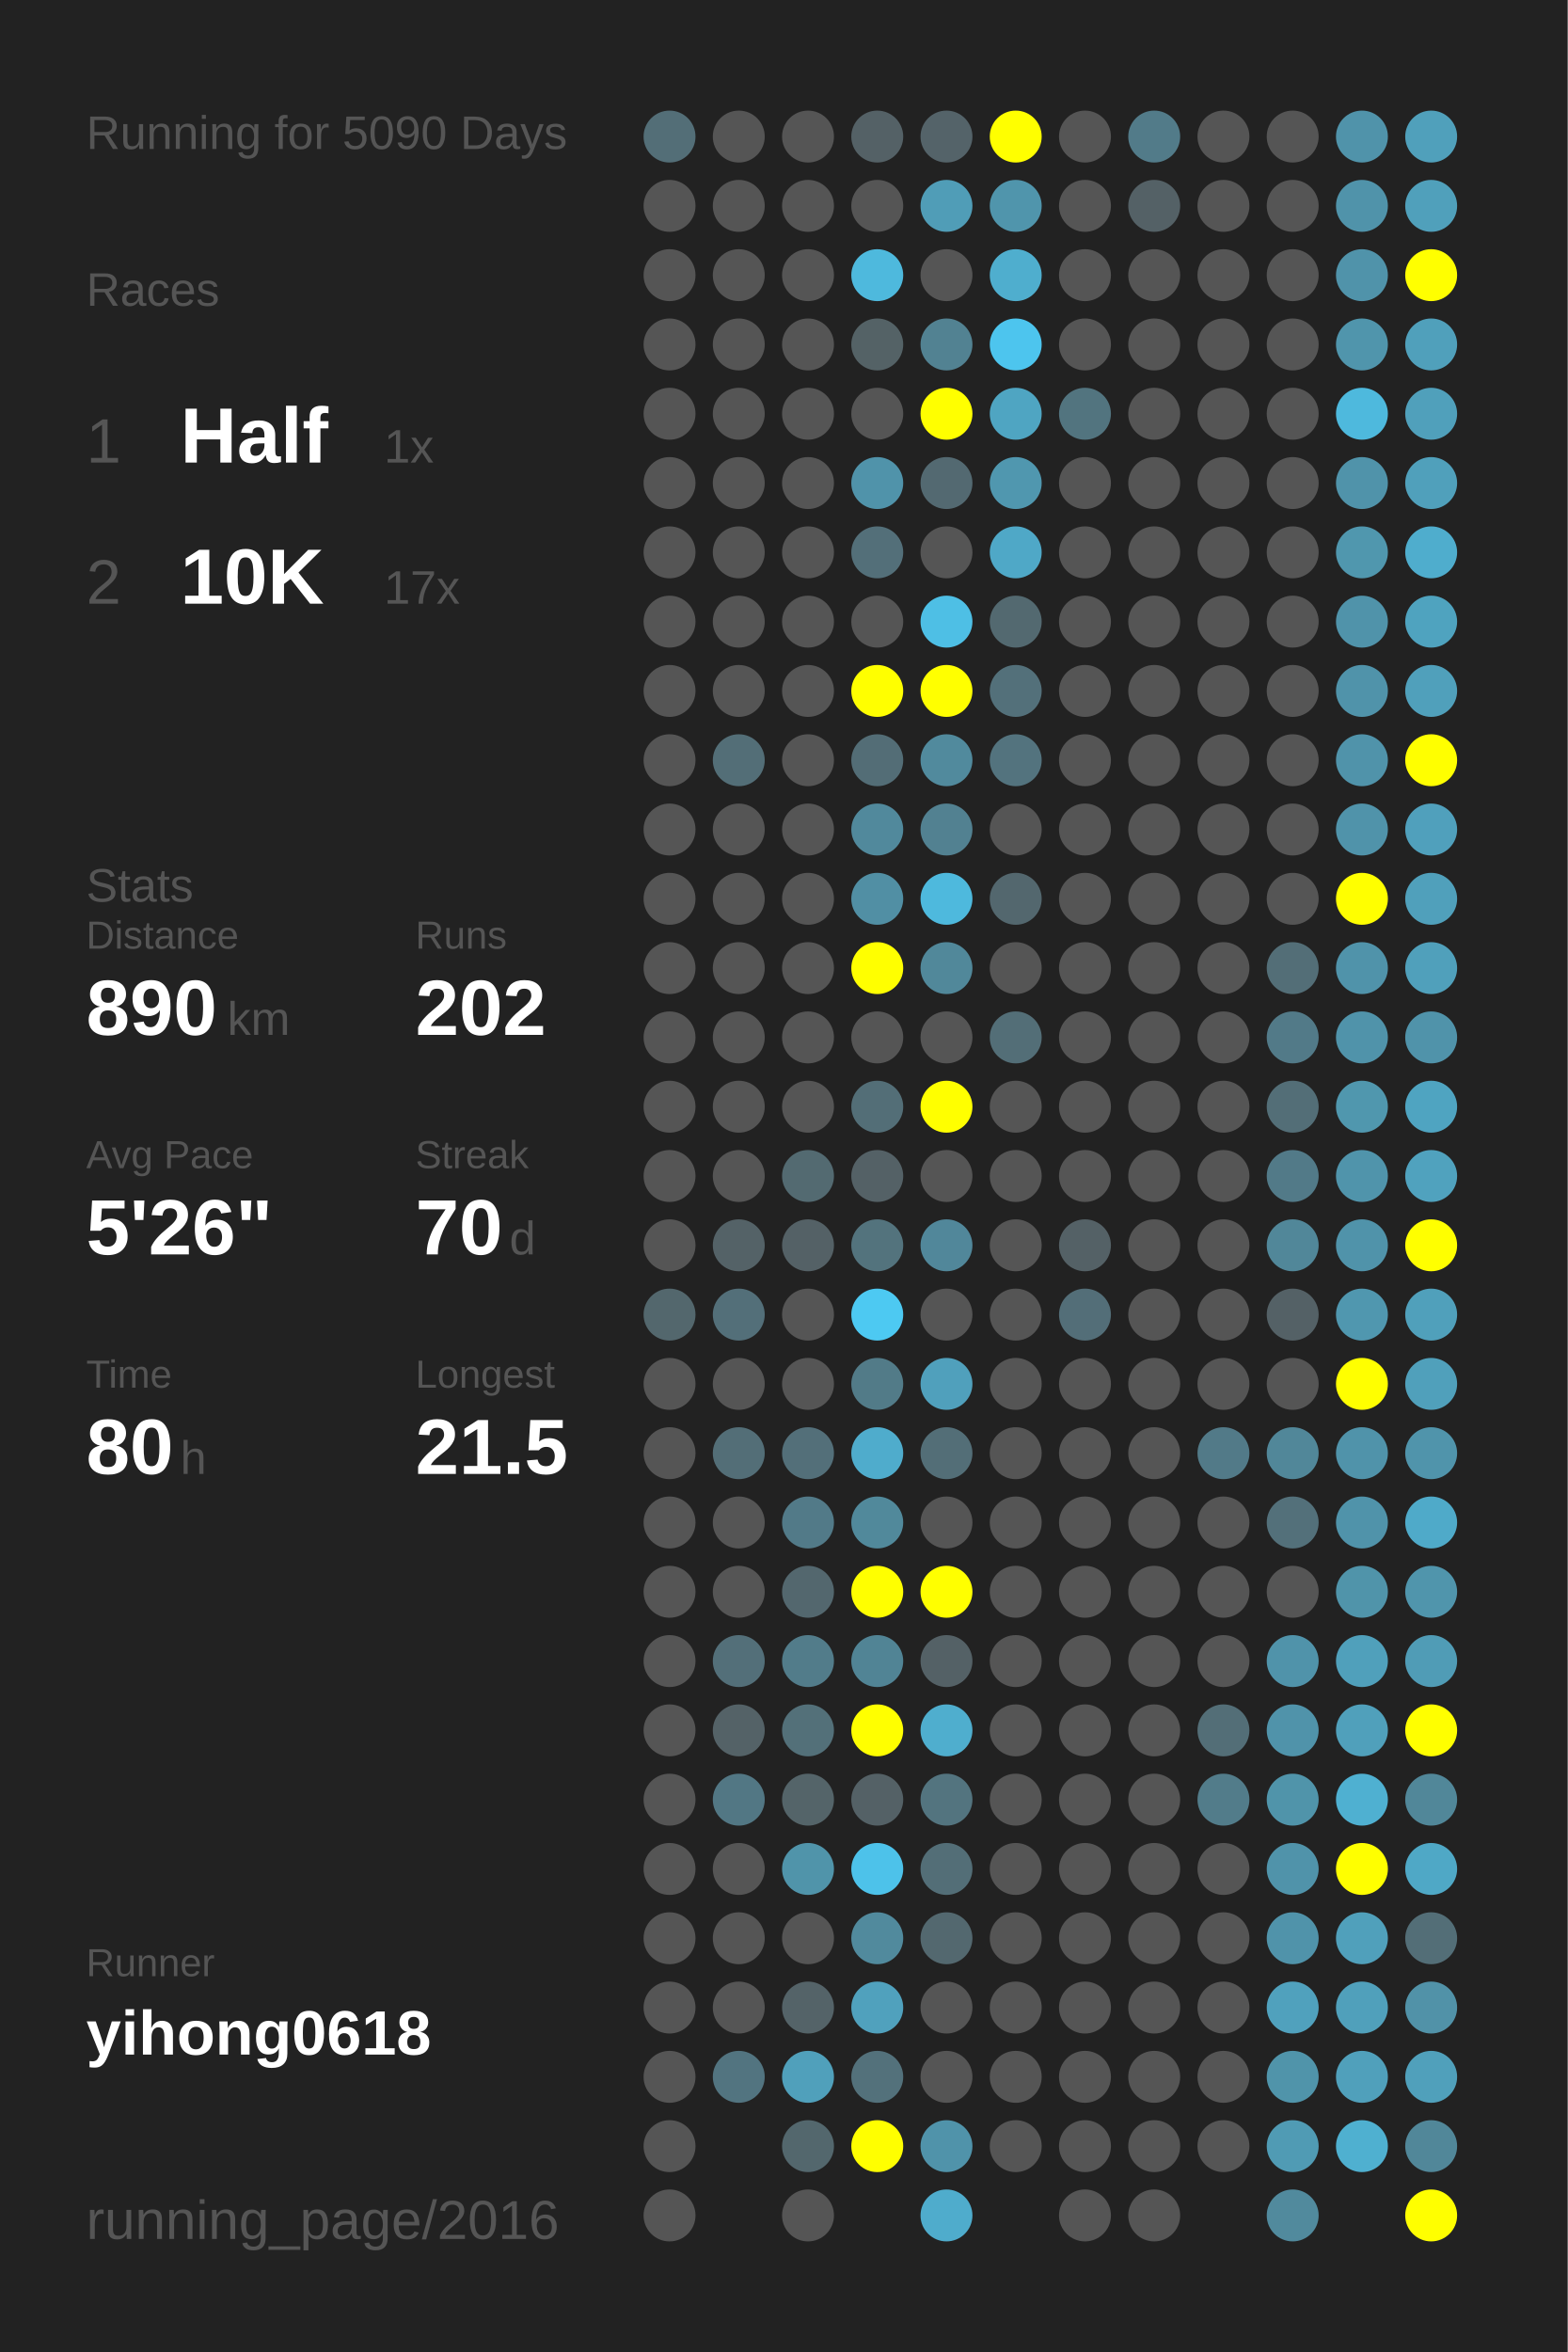
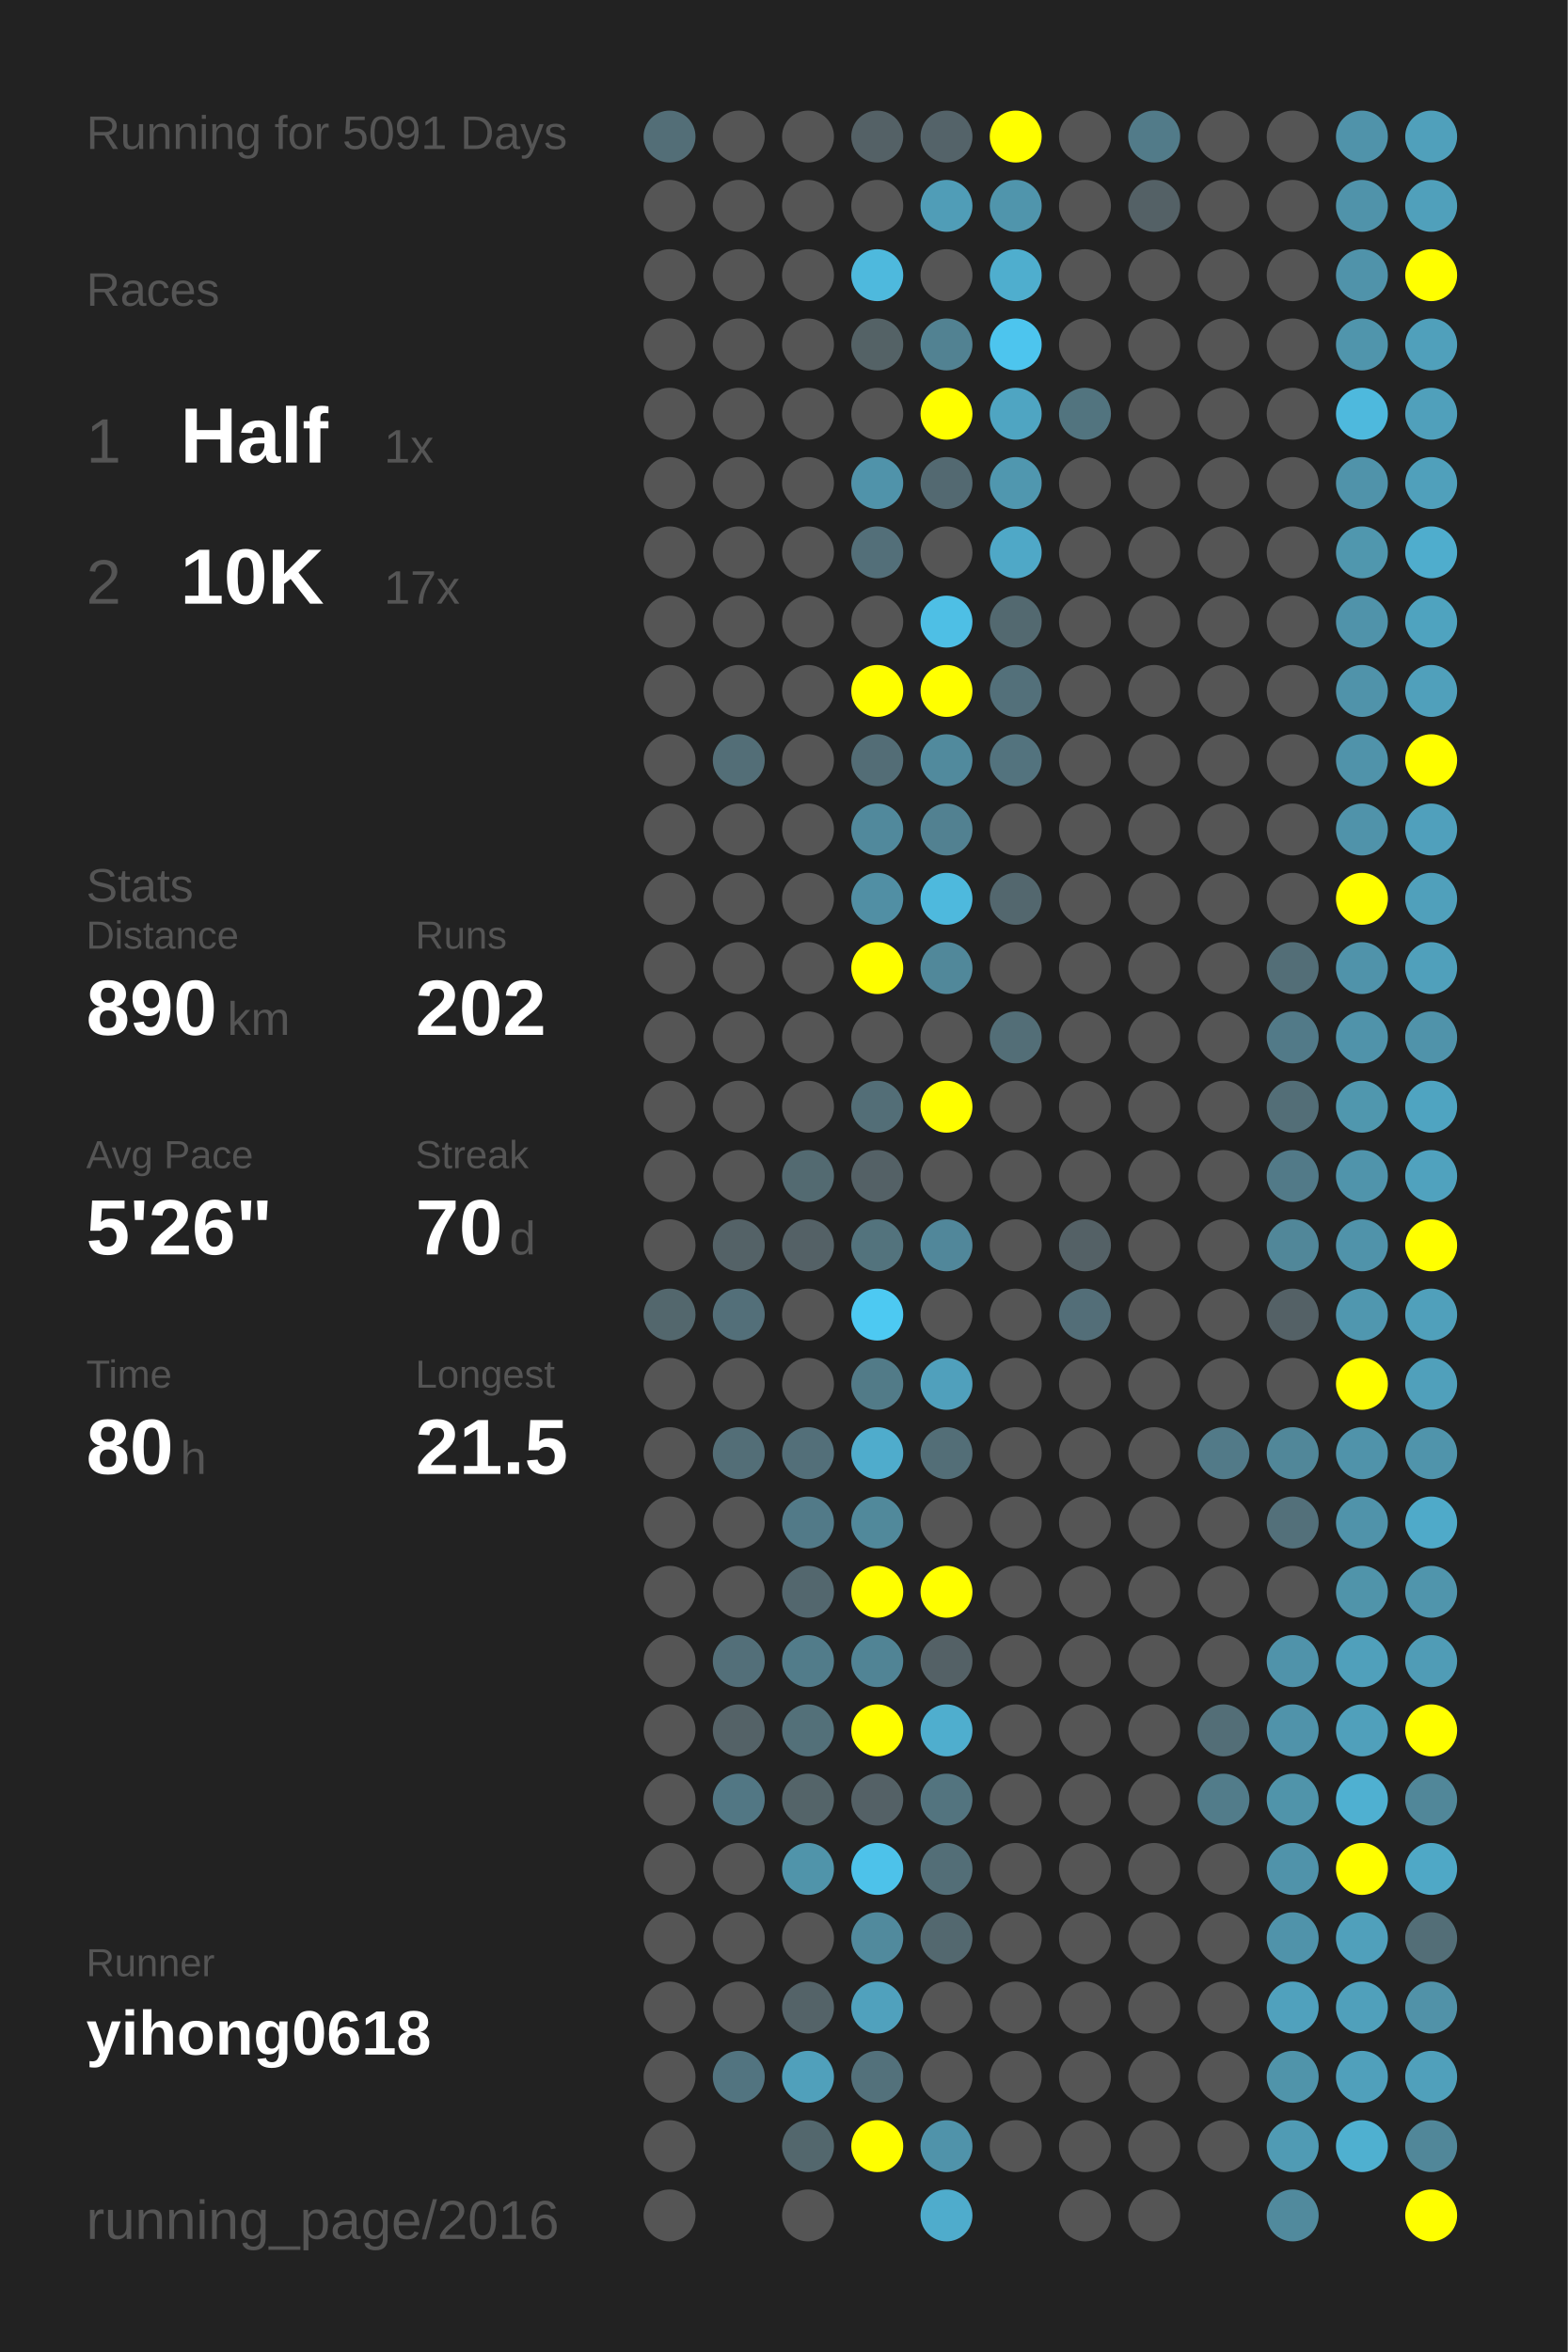
<svg xmlns="http://www.w3.org/2000/svg" baseProfile="full" height="300mm" version="1.1" viewBox="0,0,200,300" width="200mm">
  <defs />
  <rect fill="#222222" height="300" width="200" x="0" y="0" />
-   <text fill="#555555" style="font-size:6px; font-family:Arial;" x="11" y="19">Running for 5090 Days</text>
+   <text fill="#555555" style="font-size:6px; font-family:Arial;" x="11" y="19">Running for 5091 Days</text>
  <text fill="#555555" style="font-size:6px; font-family:Arial;" x="11" y="39">Races</text>
  <text fill="#555555" style="font-size:8px; font-family:Arial;" x="11" y="59">1</text>
  <text fill="#FFFFFF" style="font-size:10px; font-family:Arial; font-weight:bold;" x="23" y="59">Half</text>
  <text fill="#555555" style="font-size:6px; font-family:Arial;" x="49" y="59">1x</text>
  <text fill="#555555" style="font-size:8px; font-family:Arial;" x="11" y="77">2</text>
  <text fill="#FFFFFF" style="font-size:10px; font-family:Arial; font-weight:bold;" x="23" y="77">10K</text>
  <text fill="#555555" style="font-size:6px; font-family:Arial;" x="49" y="77">17x</text>
  <text fill="#555555" style="font-size:6px; font-family:Arial;" x="11" y="115">Stats</text>
  <text fill="#555555" style="font-size:5px; font-family:Arial;" x="11" y="121">Distance</text>
  <text fill="#FFFFFF" style="font-size:10px; font-family:Arial; font-weight:bold;" x="11" y="132">890</text>
  <text fill="#555555" style="font-size:6px; font-family:Arial;" x="29" y="132">km</text>
  <text fill="#555555" style="font-size:5px; font-family:Arial;" x="53" y="121">Runs</text>
  <text fill="#FFFFFF" style="font-size:10px; font-family:Arial; font-weight:bold;" x="53" y="132">202</text>
  <text fill="#555555" style="font-size:5px; font-family:Arial;" x="11" y="149">Avg Pace</text>
  <text fill="#FFFFFF" style="font-size:10px; font-family:Arial; font-weight:bold;" x="11" y="160">5'26"</text>
  <text fill="#555555" style="font-size:5px; font-family:Arial;" x="53" y="149">Streak</text>
  <text fill="#FFFFFF" style="font-size:10px; font-family:Arial; font-weight:bold;" x="53" y="160">70</text>
  <text fill="#555555" style="font-size:6px; font-family:Arial;" x="65" y="160">d</text>
  <text fill="#555555" style="font-size:5px; font-family:Arial;" x="11" y="177">Time</text>
  <text fill="#FFFFFF" style="font-size:10px; font-family:Arial; font-weight:bold;" x="11" y="188">80</text>
  <text fill="#555555" style="font-size:6px; font-family:Arial;" x="23" y="188">h</text>
  <text fill="#555555" style="font-size:5px; font-family:Arial;" x="53" y="177">Longest</text>
  <text fill="#FFFFFF" style="font-size:10px; font-family:Arial; font-weight:bold;" x="53" y="188">21.5</text>
  <text fill="#555555" style="font-size:5px; font-family:Arial;" x="11" y="252.065">Runner</text>
  <text fill="#FFFFFF" style="font-size:8px; font-family:Arial; font-weight:bold;" x="11" y="262.065">yihong0618</text>
  <text fill="#555555" style="font-size:7px; font-family:Arial;" x="11" y="285.581">running_page/2016</text>
  <circle cx="85.417" cy="17.419" fill="#536e77" r="3.312" />
  <circle cx="85.417" cy="26.258" fill="#555555" r="3.312" />
  <circle cx="85.417" cy="35.097" fill="#555555" r="3.312" />
  <circle cx="85.417" cy="43.935" fill="#555555" r="3.312" />
  <circle cx="85.417" cy="52.774" fill="#555555" r="3.312" />
  <circle cx="85.417" cy="61.613" fill="#555555" r="3.312" />
  <circle cx="85.417" cy="70.452" fill="#555555" r="3.312" />
  <circle cx="85.417" cy="79.29" fill="#555555" r="3.312" />
  <circle cx="85.417" cy="88.129" fill="#555555" r="3.312" />
  <circle cx="85.417" cy="96.968" fill="#555555" r="3.312" />
  <circle cx="85.417" cy="105.806" fill="#555555" r="3.312" />
  <circle cx="85.417" cy="114.645" fill="#555555" r="3.312" />
  <circle cx="85.417" cy="123.484" fill="#555555" r="3.312" />
  <circle cx="85.417" cy="132.323" fill="#555555" r="3.312" />
  <circle cx="85.417" cy="141.161" fill="#555555" r="3.312" />
  <circle cx="85.417" cy="150" fill="#555555" r="3.312" />
  <circle cx="85.417" cy="158.839" fill="#555555" r="3.312" />
  <circle cx="85.417" cy="167.677" fill="#53676d" r="3.312" />
  <circle cx="85.417" cy="176.516" fill="#555555" r="3.312" />
  <circle cx="85.417" cy="185.355" fill="#555555" r="3.312" />
  <circle cx="85.417" cy="194.194" fill="#555555" r="3.312" />
  <circle cx="85.417" cy="203.032" fill="#555555" r="3.312" />
  <circle cx="85.417" cy="211.871" fill="#555555" r="3.312" />
  <circle cx="85.417" cy="220.71" fill="#555555" r="3.312" />
  <circle cx="85.417" cy="229.548" fill="#555555" r="3.312" />
  <circle cx="85.417" cy="238.387" fill="#555555" r="3.312" />
  <circle cx="85.417" cy="247.226" fill="#555555" r="3.312" />
  <circle cx="85.417" cy="256.065" fill="#555555" r="3.312" />
  <circle cx="85.417" cy="264.903" fill="#555555" r="3.312" />
  <circle cx="85.417" cy="273.742" fill="#555555" r="3.312" />
  <circle cx="85.417" cy="282.581" fill="#555555" r="3.312" />
  <circle cx="94.25" cy="17.419" fill="#555555" r="3.312" />
  <circle cx="94.25" cy="26.258" fill="#555555" r="3.312" />
  <circle cx="94.25" cy="35.097" fill="#555555" r="3.312" />
  <circle cx="94.25" cy="43.935" fill="#555555" r="3.312" />
  <circle cx="94.25" cy="52.774" fill="#555555" r="3.312" />
  <circle cx="94.25" cy="61.613" fill="#555555" r="3.312" />
  <circle cx="94.25" cy="70.452" fill="#555555" r="3.312" />
  <circle cx="94.25" cy="79.29" fill="#555555" r="3.312" />
  <circle cx="94.25" cy="88.129" fill="#555555" r="3.312" />
  <circle cx="94.25" cy="96.968" fill="#536e77" r="3.312" />
  <circle cx="94.25" cy="105.806" fill="#555555" r="3.312" />
  <circle cx="94.25" cy="114.645" fill="#555555" r="3.312" />
  <circle cx="94.25" cy="123.484" fill="#555555" r="3.312" />
  <circle cx="94.25" cy="132.323" fill="#555555" r="3.312" />
  <circle cx="94.25" cy="141.161" fill="#555555" r="3.312" />
  <circle cx="94.25" cy="150" fill="#555555" r="3.312" />
  <circle cx="94.25" cy="158.839" fill="#546267" r="3.312" />
  <circle cx="94.25" cy="167.677" fill="#536f79" r="3.312" />
  <circle cx="94.25" cy="176.516" fill="#555555" r="3.312" />
  <circle cx="94.25" cy="185.355" fill="#536e77" r="3.312" />
  <circle cx="94.25" cy="194.194" fill="#555555" r="3.312" />
  <circle cx="94.25" cy="203.032" fill="#555555" r="3.312" />
  <circle cx="94.25" cy="211.871" fill="#536f79" r="3.312" />
  <circle cx="94.25" cy="220.71" fill="#546267" r="3.312" />
  <circle cx="94.25" cy="229.548" fill="#527784" r="3.312" />
  <circle cx="94.25" cy="238.387" fill="#555555" r="3.312" />
  <circle cx="94.25" cy="247.226" fill="#555555" r="3.312" />
  <circle cx="94.25" cy="256.065" fill="#555555" r="3.312" />
  <circle cx="94.25" cy="264.903" fill="#527480" r="3.312" />
  <circle cx="103.083" cy="17.419" fill="#555555" r="3.312" />
  <circle cx="103.083" cy="26.258" fill="#555555" r="3.312" />
  <circle cx="103.083" cy="35.097" fill="#555555" r="3.312" />
  <circle cx="103.083" cy="43.935" fill="#555555" r="3.312" />
  <circle cx="103.083" cy="52.774" fill="#555555" r="3.312" />
  <circle cx="103.083" cy="61.613" fill="#555555" r="3.312" />
  <circle cx="103.083" cy="70.452" fill="#555555" r="3.312" />
  <circle cx="103.083" cy="79.29" fill="#555555" r="3.312" />
  <circle cx="103.083" cy="88.129" fill="#555555" r="3.312" />
  <circle cx="103.083" cy="96.968" fill="#555555" r="3.312" />
  <circle cx="103.083" cy="105.806" fill="#555555" r="3.312" />
  <circle cx="103.083" cy="114.645" fill="#555555" r="3.312" />
  <circle cx="103.083" cy="123.484" fill="#555555" r="3.312" />
  <circle cx="103.083" cy="132.323" fill="#555555" r="3.312" />
  <circle cx="103.083" cy="141.161" fill="#555555" r="3.312" />
  <circle cx="103.083" cy="150" fill="#536a71" r="3.312" />
  <circle cx="103.083" cy="158.839" fill="#546166" r="3.312" />
  <circle cx="103.083" cy="167.677" fill="#555555" r="3.312" />
  <circle cx="103.083" cy="176.516" fill="#555555" r="3.312" />
  <circle cx="103.083" cy="185.355" fill="#536f79" r="3.312" />
  <circle cx="103.083" cy="194.194" fill="#527a88" r="3.312" />
  <circle cx="103.083" cy="203.032" fill="#53676e" r="3.312" />
  <circle cx="103.083" cy="211.871" fill="#527c8a" r="3.312" />
  <circle cx="103.083" cy="220.71" fill="#537079" r="3.312" />
  <circle cx="103.083" cy="229.548" fill="#546469" r="3.312" />
  <circle cx="103.083" cy="238.387" fill="#5094aa" r="3.312" />
  <circle cx="103.083" cy="247.226" fill="#555555" r="3.312" />
  <circle cx="103.083" cy="256.065" fill="#546368" r="3.312" />
  <circle cx="103.083" cy="264.903" fill="#50a0bb" r="3.312" />
  <circle cx="103.083" cy="273.742" fill="#53676d" r="3.312" />
  <circle cx="103.083" cy="282.581" fill="#555555" r="3.312" />
  <circle cx="111.917" cy="17.419" fill="#546166" r="3.312" />
  <circle cx="111.917" cy="26.258" fill="#555555" r="3.312" />
  <circle cx="111.917" cy="35.097" fill="#4eb9dd" r="3.312" />
  <circle cx="111.917" cy="43.935" fill="#546266" r="3.312" />
  <circle cx="111.917" cy="52.774" fill="#555555" r="3.312" />
  <circle cx="111.917" cy="61.613" fill="#5093aa" r="3.312" />
  <circle cx="111.917" cy="70.452" fill="#536f79" r="3.312" />
  <circle cx="111.917" cy="79.29" fill="#555555" r="3.312" />
  <circle cx="111.917" cy="88.129" fill="#FFFF00" r="3.312" />
  <circle cx="111.917" cy="96.968" fill="#536d76" r="3.312" />
  <circle cx="111.917" cy="105.806" fill="#51899c" r="3.312" />
  <circle cx="111.917" cy="114.645" fill="#518fa4" r="3.312" />
  <circle cx="111.917" cy="123.484" fill="#FFFF00" r="3.312" />
  <circle cx="111.917" cy="132.323" fill="#555555" r="3.312" />
  <circle cx="111.917" cy="141.161" fill="#536e77" r="3.312" />
  <circle cx="111.917" cy="150" fill="#546166" r="3.312" />
  <circle cx="111.917" cy="158.839" fill="#53737d" r="3.312" />
  <circle cx="111.917" cy="167.677" fill="#4dc9f2" r="3.312" />
  <circle cx="111.917" cy="176.516" fill="#527b88" r="3.312" />
  <circle cx="111.917" cy="185.355" fill="#4faccc" r="3.312" />
  <circle cx="111.917" cy="194.194" fill="#51899b" r="3.312" />
  <circle cx="111.917" cy="203.032" fill="#FFFF00" r="3.312" />
  <circle cx="111.917" cy="211.871" fill="#518495" r="3.312" />
  <circle cx="111.917" cy="220.71" fill="#FFFF00" r="3.312" />
  <circle cx="111.917" cy="229.548" fill="#546166" r="3.312" />
  <circle cx="111.917" cy="238.387" fill="#4dc2ea" r="3.312" />
  <circle cx="111.917" cy="247.226" fill="#518a9d" r="3.312" />
  <circle cx="111.917" cy="256.065" fill="#50a1bd" r="3.312" />
  <circle cx="111.917" cy="264.903" fill="#53717b" r="3.312" />
  <circle cx="111.917" cy="273.742" fill="#FFFF00" r="3.312" />
  <circle cx="120.75" cy="17.419" fill="#546369" r="3.312" />
  <circle cx="120.75" cy="26.258" fill="#509db7" r="3.312" />
  <circle cx="120.75" cy="35.097" fill="#555555" r="3.312" />
  <circle cx="120.75" cy="43.935" fill="#528292" r="3.312" />
  <circle cx="120.75" cy="52.774" fill="#FFFF00" r="3.312" />
  <circle cx="120.75" cy="61.613" fill="#536971" r="3.312" />
  <circle cx="120.75" cy="70.452" fill="#555555" r="3.312" />
  <circle cx="120.75" cy="79.29" fill="#4ebfe5" r="3.312" />
  <circle cx="120.75" cy="88.129" fill="#FFFF00" r="3.312" />
  <circle cx="120.75" cy="96.968" fill="#518a9d" r="3.312" />
  <circle cx="120.75" cy="105.806" fill="#528191" r="3.312" />
  <circle cx="120.75" cy="114.645" fill="#4eb9dd" r="3.312" />
  <circle cx="120.75" cy="123.484" fill="#51889a" r="3.312" />
  <circle cx="120.75" cy="132.323" fill="#555555" r="3.312" />
  <circle cx="120.75" cy="141.161" fill="#FFFF00" r="3.312" />
  <circle cx="120.75" cy="150" fill="#555555" r="3.312" />
  <circle cx="120.75" cy="158.839" fill="#51879a" r="3.312" />
  <circle cx="120.75" cy="167.677" fill="#555555" r="3.312" />
  <circle cx="120.75" cy="176.516" fill="#50a0bc" r="3.312" />
  <circle cx="120.75" cy="185.355" fill="#536e77" r="3.312" />
  <circle cx="120.75" cy="194.194" fill="#555555" r="3.312" />
  <circle cx="120.75" cy="203.032" fill="#FFFF00" r="3.312" />
  <circle cx="120.75" cy="211.871" fill="#546166" r="3.312" />
  <circle cx="120.75" cy="220.71" fill="#4faece" r="3.312" />
  <circle cx="120.75" cy="229.548" fill="#53747f" r="3.312" />
  <circle cx="120.75" cy="238.387" fill="#536e77" r="3.312" />
  <circle cx="120.75" cy="247.226" fill="#53686f" r="3.312" />
  <circle cx="120.75" cy="256.065" fill="#555555" r="3.312" />
  <circle cx="120.75" cy="264.903" fill="#555555" r="3.312" />
  <circle cx="120.75" cy="273.742" fill="#5093aa" r="3.312" />
  <circle cx="120.75" cy="282.581" fill="#4faccc" r="3.312" />
  <circle cx="129.583" cy="17.419" fill="#FFFF00" r="3.312" />
  <circle cx="129.583" cy="26.258" fill="#5095ac" r="3.312" />
  <circle cx="129.583" cy="35.097" fill="#4faece" r="3.312" />
  <circle cx="129.583" cy="43.935" fill="#4dc5ee" r="3.312" />
  <circle cx="129.583" cy="52.774" fill="#4fa5c2" r="3.312" />
  <circle cx="129.583" cy="61.613" fill="#5097af" r="3.312" />
  <circle cx="129.583" cy="70.452" fill="#4fa8c7" r="3.312" />
  <circle cx="129.583" cy="79.29" fill="#536970" r="3.312" />
  <circle cx="129.583" cy="88.129" fill="#53707a" r="3.312" />
  <circle cx="129.583" cy="96.968" fill="#53737e" r="3.312" />
  <circle cx="129.583" cy="105.806" fill="#555555" r="3.312" />
  <circle cx="129.583" cy="114.645" fill="#53676e" r="3.312" />
  <circle cx="129.583" cy="123.484" fill="#555555" r="3.312" />
  <circle cx="129.583" cy="132.323" fill="#536e77" r="3.312" />
  <circle cx="129.583" cy="141.161" fill="#555555" r="3.312" />
  <circle cx="129.583" cy="150" fill="#555555" r="3.312" />
  <circle cx="129.583" cy="158.839" fill="#555555" r="3.312" />
  <circle cx="129.583" cy="167.677" fill="#555555" r="3.312" />
  <circle cx="129.583" cy="176.516" fill="#555555" r="3.312" />
  <circle cx="129.583" cy="185.355" fill="#555555" r="3.312" />
  <circle cx="129.583" cy="194.194" fill="#555555" r="3.312" />
  <circle cx="129.583" cy="203.032" fill="#555555" r="3.312" />
  <circle cx="129.583" cy="211.871" fill="#555555" r="3.312" />
  <circle cx="129.583" cy="220.71" fill="#555555" r="3.312" />
  <circle cx="129.583" cy="229.548" fill="#555555" r="3.312" />
  <circle cx="129.583" cy="238.387" fill="#555555" r="3.312" />
  <circle cx="129.583" cy="247.226" fill="#555555" r="3.312" />
  <circle cx="129.583" cy="256.065" fill="#555555" r="3.312" />
  <circle cx="129.583" cy="264.903" fill="#555555" r="3.312" />
  <circle cx="129.583" cy="273.742" fill="#555555" r="3.312" />
  <circle cx="138.417" cy="17.419" fill="#555555" r="3.312" />
  <circle cx="138.417" cy="26.258" fill="#555555" r="3.312" />
  <circle cx="138.417" cy="35.097" fill="#555555" r="3.312" />
  <circle cx="138.417" cy="43.935" fill="#555555" r="3.312" />
  <circle cx="138.417" cy="52.774" fill="#52747f" r="3.312" />
  <circle cx="138.417" cy="61.613" fill="#555555" r="3.312" />
  <circle cx="138.417" cy="70.452" fill="#555555" r="3.312" />
  <circle cx="138.417" cy="79.29" fill="#555555" r="3.312" />
  <circle cx="138.417" cy="88.129" fill="#555555" r="3.312" />
  <circle cx="138.417" cy="96.968" fill="#555555" r="3.312" />
  <circle cx="138.417" cy="105.806" fill="#555555" r="3.312" />
  <circle cx="138.417" cy="114.645" fill="#555555" r="3.312" />
  <circle cx="138.417" cy="123.484" fill="#555555" r="3.312" />
  <circle cx="138.417" cy="132.323" fill="#555555" r="3.312" />
  <circle cx="138.417" cy="141.161" fill="#555555" r="3.312" />
  <circle cx="138.417" cy="150" fill="#555555" r="3.312" />
  <circle cx="138.417" cy="158.839" fill="#546166" r="3.312" />
  <circle cx="138.417" cy="167.677" fill="#536e78" r="3.312" />
  <circle cx="138.417" cy="176.516" fill="#555555" r="3.312" />
  <circle cx="138.417" cy="185.355" fill="#555555" r="3.312" />
  <circle cx="138.417" cy="194.194" fill="#555555" r="3.312" />
  <circle cx="138.417" cy="203.032" fill="#555555" r="3.312" />
  <circle cx="138.417" cy="211.871" fill="#555555" r="3.312" />
  <circle cx="138.417" cy="220.71" fill="#555555" r="3.312" />
  <circle cx="138.417" cy="229.548" fill="#555555" r="3.312" />
  <circle cx="138.417" cy="238.387" fill="#555555" r="3.312" />
  <circle cx="138.417" cy="247.226" fill="#555555" r="3.312" />
  <circle cx="138.417" cy="256.065" fill="#555555" r="3.312" />
  <circle cx="138.417" cy="264.903" fill="#555555" r="3.312" />
  <circle cx="138.417" cy="273.742" fill="#555555" r="3.312" />
  <circle cx="138.417" cy="282.581" fill="#555555" r="3.312" />
  <circle cx="147.25" cy="17.419" fill="#527b89" r="3.312" />
  <circle cx="147.25" cy="26.258" fill="#546166" r="3.312" />
  <circle cx="147.25" cy="35.097" fill="#555555" r="3.312" />
  <circle cx="147.25" cy="43.935" fill="#555555" r="3.312" />
  <circle cx="147.25" cy="52.774" fill="#555555" r="3.312" />
  <circle cx="147.25" cy="61.613" fill="#555555" r="3.312" />
  <circle cx="147.25" cy="70.452" fill="#555555" r="3.312" />
  <circle cx="147.25" cy="79.29" fill="#555555" r="3.312" />
  <circle cx="147.25" cy="88.129" fill="#555555" r="3.312" />
  <circle cx="147.25" cy="96.968" fill="#555555" r="3.312" />
  <circle cx="147.25" cy="105.806" fill="#555555" r="3.312" />
  <circle cx="147.25" cy="114.645" fill="#555555" r="3.312" />
  <circle cx="147.25" cy="123.484" fill="#555555" r="3.312" />
  <circle cx="147.25" cy="132.323" fill="#555555" r="3.312" />
  <circle cx="147.25" cy="141.161" fill="#555555" r="3.312" />
  <circle cx="147.25" cy="150" fill="#555555" r="3.312" />
  <circle cx="147.25" cy="158.839" fill="#555555" r="3.312" />
  <circle cx="147.25" cy="167.677" fill="#555555" r="3.312" />
  <circle cx="147.25" cy="176.516" fill="#555555" r="3.312" />
  <circle cx="147.25" cy="185.355" fill="#555555" r="3.312" />
  <circle cx="147.25" cy="194.194" fill="#555555" r="3.312" />
  <circle cx="147.25" cy="203.032" fill="#555555" r="3.312" />
  <circle cx="147.25" cy="211.871" fill="#555555" r="3.312" />
  <circle cx="147.25" cy="220.71" fill="#555555" r="3.312" />
  <circle cx="147.25" cy="229.548" fill="#555555" r="3.312" />
  <circle cx="147.25" cy="238.387" fill="#555555" r="3.312" />
  <circle cx="147.25" cy="247.226" fill="#555555" r="3.312" />
  <circle cx="147.25" cy="256.065" fill="#555555" r="3.312" />
  <circle cx="147.25" cy="264.903" fill="#555555" r="3.312" />
  <circle cx="147.25" cy="273.742" fill="#555555" r="3.312" />
  <circle cx="147.25" cy="282.581" fill="#555555" r="3.312" />
  <circle cx="156.083" cy="17.419" fill="#555555" r="3.312" />
  <circle cx="156.083" cy="26.258" fill="#555555" r="3.312" />
  <circle cx="156.083" cy="35.097" fill="#555555" r="3.312" />
  <circle cx="156.083" cy="43.935" fill="#555555" r="3.312" />
  <circle cx="156.083" cy="52.774" fill="#555555" r="3.312" />
  <circle cx="156.083" cy="61.613" fill="#555555" r="3.312" />
  <circle cx="156.083" cy="70.452" fill="#555555" r="3.312" />
  <circle cx="156.083" cy="79.29" fill="#555555" r="3.312" />
  <circle cx="156.083" cy="88.129" fill="#555555" r="3.312" />
  <circle cx="156.083" cy="96.968" fill="#555555" r="3.312" />
  <circle cx="156.083" cy="105.806" fill="#555555" r="3.312" />
  <circle cx="156.083" cy="114.645" fill="#555555" r="3.312" />
  <circle cx="156.083" cy="123.484" fill="#555555" r="3.312" />
  <circle cx="156.083" cy="132.323" fill="#555555" r="3.312" />
  <circle cx="156.083" cy="141.161" fill="#555555" r="3.312" />
  <circle cx="156.083" cy="150" fill="#555555" r="3.312" />
  <circle cx="156.083" cy="158.839" fill="#555555" r="3.312" />
  <circle cx="156.083" cy="167.677" fill="#555555" r="3.312" />
  <circle cx="156.083" cy="176.516" fill="#555555" r="3.312" />
  <circle cx="156.083" cy="185.355" fill="#527a88" r="3.312" />
  <circle cx="156.083" cy="194.194" fill="#555555" r="3.312" />
  <circle cx="156.083" cy="203.032" fill="#555555" r="3.312" />
  <circle cx="156.083" cy="211.871" fill="#555555" r="3.312" />
  <circle cx="156.083" cy="220.71" fill="#536e77" r="3.312" />
  <circle cx="156.083" cy="229.548" fill="#527c8a" r="3.312" />
  <circle cx="156.083" cy="238.387" fill="#555555" r="3.312" />
  <circle cx="156.083" cy="247.226" fill="#555555" r="3.312" />
  <circle cx="156.083" cy="256.065" fill="#555555" r="3.312" />
  <circle cx="156.083" cy="264.903" fill="#555555" r="3.312" />
  <circle cx="156.083" cy="273.742" fill="#555555" r="3.312" />
  <circle cx="164.917" cy="17.419" fill="#555555" r="3.312" />
  <circle cx="164.917" cy="26.258" fill="#555555" r="3.312" />
  <circle cx="164.917" cy="35.097" fill="#555555" r="3.312" />
  <circle cx="164.917" cy="43.935" fill="#555555" r="3.312" />
  <circle cx="164.917" cy="52.774" fill="#555555" r="3.312" />
  <circle cx="164.917" cy="61.613" fill="#555555" r="3.312" />
  <circle cx="164.917" cy="70.452" fill="#555555" r="3.312" />
  <circle cx="164.917" cy="79.29" fill="#555555" r="3.312" />
  <circle cx="164.917" cy="88.129" fill="#555555" r="3.312" />
  <circle cx="164.917" cy="96.968" fill="#555555" r="3.312" />
  <circle cx="164.917" cy="105.806" fill="#555555" r="3.312" />
  <circle cx="164.917" cy="114.645" fill="#555555" r="3.312" />
  <circle cx="164.917" cy="123.484" fill="#536e77" r="3.312" />
  <circle cx="164.917" cy="132.323" fill="#527a88" r="3.312" />
  <circle cx="164.917" cy="141.161" fill="#536e77" r="3.312" />
  <circle cx="164.917" cy="150" fill="#527a88" r="3.312" />
  <circle cx="164.917" cy="158.839" fill="#518799" r="3.312" />
  <circle cx="164.917" cy="167.677" fill="#546166" r="3.312" />
  <circle cx="164.917" cy="176.516" fill="#555555" r="3.312" />
  <circle cx="164.917" cy="185.355" fill="#518799" r="3.312" />
  <circle cx="164.917" cy="194.194" fill="#53707a" r="3.312" />
  <circle cx="164.917" cy="203.032" fill="#555555" r="3.312" />
  <circle cx="164.917" cy="211.871" fill="#5093aa" r="3.312" />
  <circle cx="164.917" cy="220.71" fill="#5093aa" r="3.312" />
  <circle cx="164.917" cy="229.548" fill="#5094aa" r="3.312" />
  <circle cx="164.917" cy="238.387" fill="#5093aa" r="3.312" />
  <circle cx="164.917" cy="247.226" fill="#5093aa" r="3.312" />
  <circle cx="164.917" cy="256.065" fill="#50a1bd" r="3.312" />
  <circle cx="164.917" cy="264.903" fill="#5094aa" r="3.312" />
  <circle cx="164.917" cy="273.742" fill="#509bb4" r="3.312" />
  <circle cx="164.917" cy="282.581" fill="#518a9d" r="3.312" />
  <circle cx="173.75" cy="17.419" fill="#5093aa" r="3.312" />
  <circle cx="173.75" cy="26.258" fill="#5093aa" r="3.312" />
  <circle cx="173.75" cy="35.097" fill="#5093aa" r="3.312" />
  <circle cx="173.75" cy="43.935" fill="#5095ac" r="3.312" />
  <circle cx="173.75" cy="52.774" fill="#4eb9dd" r="3.312" />
  <circle cx="173.75" cy="61.613" fill="#5093aa" r="3.312" />
  <circle cx="173.75" cy="70.452" fill="#5097ae" r="3.312" />
  <circle cx="173.75" cy="79.29" fill="#5093aa" r="3.312" />
  <circle cx="173.75" cy="88.129" fill="#5093aa" r="3.312" />
  <circle cx="173.75" cy="96.968" fill="#5093aa" r="3.312" />
  <circle cx="173.75" cy="105.806" fill="#5093aa" r="3.312" />
  <circle cx="173.75" cy="114.645" fill="#FFFF00" r="3.312" />
  <circle cx="173.75" cy="123.484" fill="#5093aa" r="3.312" />
  <circle cx="173.75" cy="132.323" fill="#5093aa" r="3.312" />
  <circle cx="173.75" cy="141.161" fill="#5097ae" r="3.312" />
  <circle cx="173.75" cy="150" fill="#5094ab" r="3.312" />
  <circle cx="173.75" cy="158.839" fill="#5093aa" r="3.312" />
  <circle cx="173.75" cy="167.677" fill="#5097af" r="3.312" />
  <circle cx="173.75" cy="176.516" fill="#FFFF00" r="3.312" />
  <circle cx="173.75" cy="185.355" fill="#5093aa" r="3.312" />
  <circle cx="173.75" cy="194.194" fill="#5093aa" r="3.312" />
  <circle cx="173.75" cy="203.032" fill="#5094aa" r="3.312" />
  <circle cx="173.75" cy="211.871" fill="#50a0bb" r="3.312" />
  <circle cx="173.75" cy="220.71" fill="#50a0bb" r="3.312" />
  <circle cx="173.75" cy="229.548" fill="#4fb0d1" r="3.312" />
  <circle cx="173.75" cy="238.387" fill="#FFFF00" r="3.312" />
  <circle cx="173.75" cy="247.226" fill="#50a0bb" r="3.312" />
  <circle cx="173.75" cy="256.065" fill="#50a0bb" r="3.312" />
  <circle cx="173.75" cy="264.903" fill="#50a0bb" r="3.312" />
  <circle cx="173.75" cy="273.742" fill="#4fb0d0" r="3.312" />
  <circle cx="182.583" cy="17.419" fill="#50a0bb" r="3.312" />
  <circle cx="182.583" cy="26.258" fill="#50a0bb" r="3.312" />
  <circle cx="182.583" cy="35.097" fill="#FFFF00" r="3.312" />
  <circle cx="182.583" cy="43.935" fill="#50a0bb" r="3.312" />
  <circle cx="182.583" cy="52.774" fill="#50a0bb" r="3.312" />
  <circle cx="182.583" cy="61.613" fill="#50a0bb" r="3.312" />
  <circle cx="182.583" cy="70.452" fill="#4fadcd" r="3.312" />
  <circle cx="182.583" cy="79.29" fill="#4fa3bf" r="3.312" />
  <circle cx="182.583" cy="88.129" fill="#50a0bb" r="3.312" />
  <circle cx="182.583" cy="96.968" fill="#FFFF00" r="3.312" />
  <circle cx="182.583" cy="105.806" fill="#50a0bc" r="3.312" />
  <circle cx="182.583" cy="114.645" fill="#50a0bb" r="3.312" />
  <circle cx="182.583" cy="123.484" fill="#50a0bb" r="3.312" />
  <circle cx="182.583" cy="132.323" fill="#5093aa" r="3.312" />
  <circle cx="182.583" cy="141.161" fill="#4fa4c1" r="3.312" />
  <circle cx="182.583" cy="150" fill="#50a2be" r="3.312" />
  <circle cx="182.583" cy="158.839" fill="#FFFF00" r="3.312" />
  <circle cx="182.583" cy="167.677" fill="#50a0bb" r="3.312" />
  <circle cx="182.583" cy="176.516" fill="#50a0bb" r="3.312" />
  <circle cx="182.583" cy="185.355" fill="#5094ab" r="3.312" />
  <circle cx="182.583" cy="194.194" fill="#4faac9" r="3.312" />
  <circle cx="182.583" cy="203.032" fill="#5095ac" r="3.312" />
  <circle cx="182.583" cy="211.871" fill="#509cb6" r="3.312" />
  <circle cx="182.583" cy="220.71" fill="#FFFF00" r="3.312" />
  <circle cx="182.583" cy="229.548" fill="#518799" r="3.312" />
  <circle cx="182.583" cy="238.387" fill="#4fa8c6" r="3.312" />
  <circle cx="182.583" cy="247.226" fill="#536e77" r="3.312" />
  <circle cx="182.583" cy="256.065" fill="#5192a8" r="3.312" />
  <circle cx="182.583" cy="264.903" fill="#50a0bb" r="3.312" />
  <circle cx="182.583" cy="273.742" fill="#518799" r="3.312" />
  <circle cx="182.583" cy="282.581" fill="#FFFF00" r="3.312" />
</svg>
